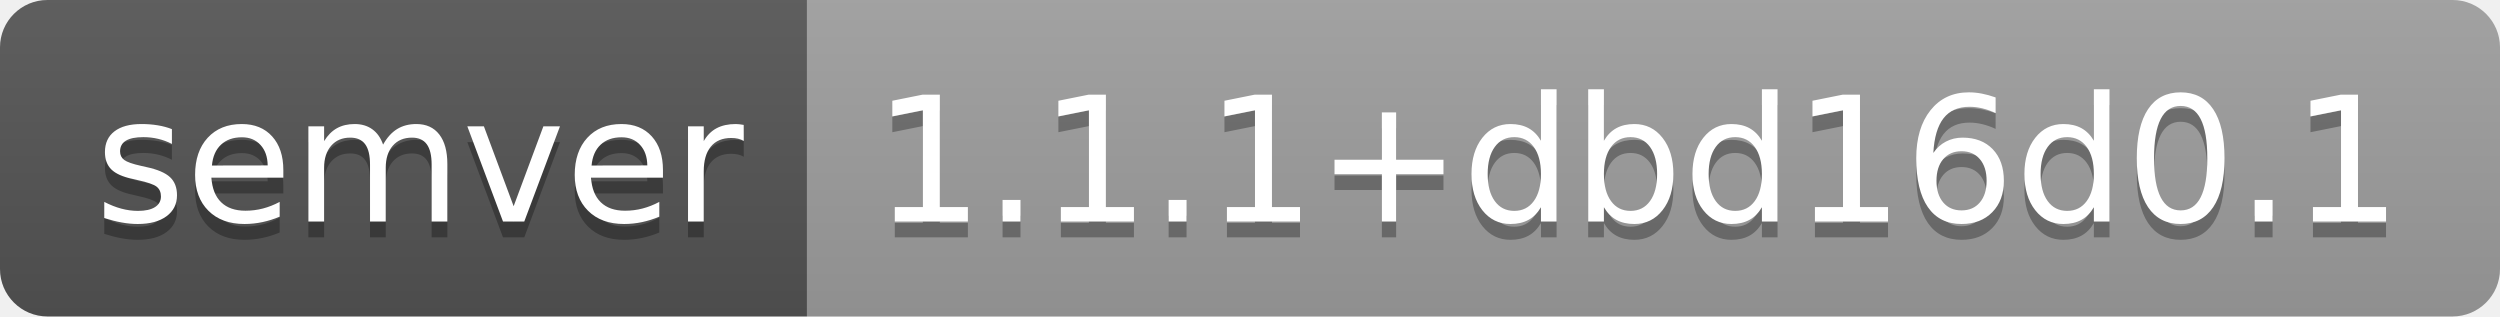
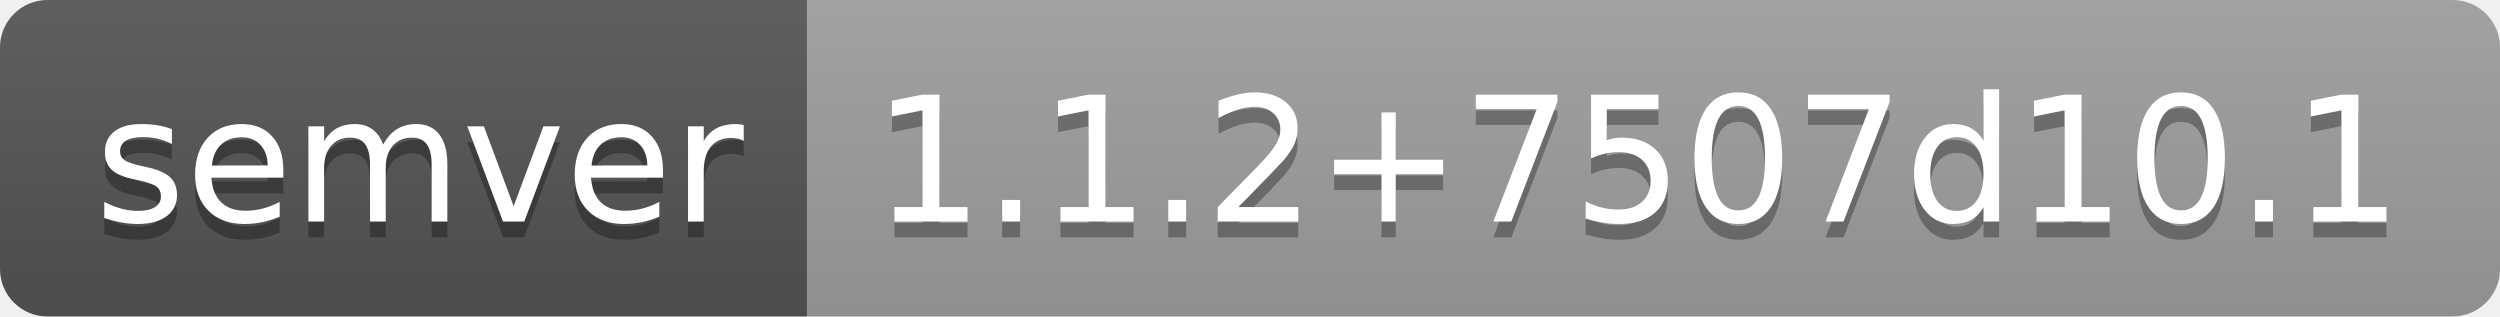
- <svg xmlns="http://www.w3.org/2000/svg" width="158" height="20" role="img" aria-label="semver: 1.1.1+dbd16d0.1">
+ <svg xmlns="http://www.w3.org/2000/svg" width="158" height="20" role="img" aria-label="semver: 1.1.2+7507d10.1">
  <linearGradient id="s" x2="0" y2="100%">
    <stop offset="0" stop-color="#bbb" stop-opacity=".1" />
    <stop offset="1" stop-opacity=".1" />
  </linearGradient>
  <clipPath id="r">
    <rect width="158" height="20" rx="3" fill="#fff" />
  </clipPath>
  <g clip-path="url(#r)">
    <rect width="51" height="20" fill="#555" />
    <rect x="51" width="107" height="20" fill="#9f9f9f" />
    <rect width="158" height="20" fill="url(#s)" />
  </g>
  <g fill="#fff" text-anchor="middle" font-family="Verdana,Geneva,DejaVu Sans,sans-serif" text-rendering="geometricPrecision" font-size="110">
    <text aria-hidden="true" x="265" y="150" fill="#010101" fill-opacity=".3" transform="scale(.1)" textLength="410">semver</text>
    <text x="265" y="140" transform="scale(.1)" fill="#fff" textLength="410">semver</text>
-     <text aria-hidden="true" x="1035" y="150" fill="#010101" fill-opacity=".3" transform="scale(.1)" textLength="970">1.1.1+dbd16d0.1</text>
-     <text x="1035" y="140" transform="scale(.1)" fill="#fff" textLength="970">1.1.1+dbd16d0.1</text>
+     <text aria-hidden="true" x="1035" y="150" fill="#010101" fill-opacity=".3" transform="scale(.1)" textLength="970">1.1.2+7507d10.1</text>
+     <text x="1035" y="140" transform="scale(.1)" fill="#fff" textLength="970">1.1.2+7507d10.1</text>
  </g>
</svg>
